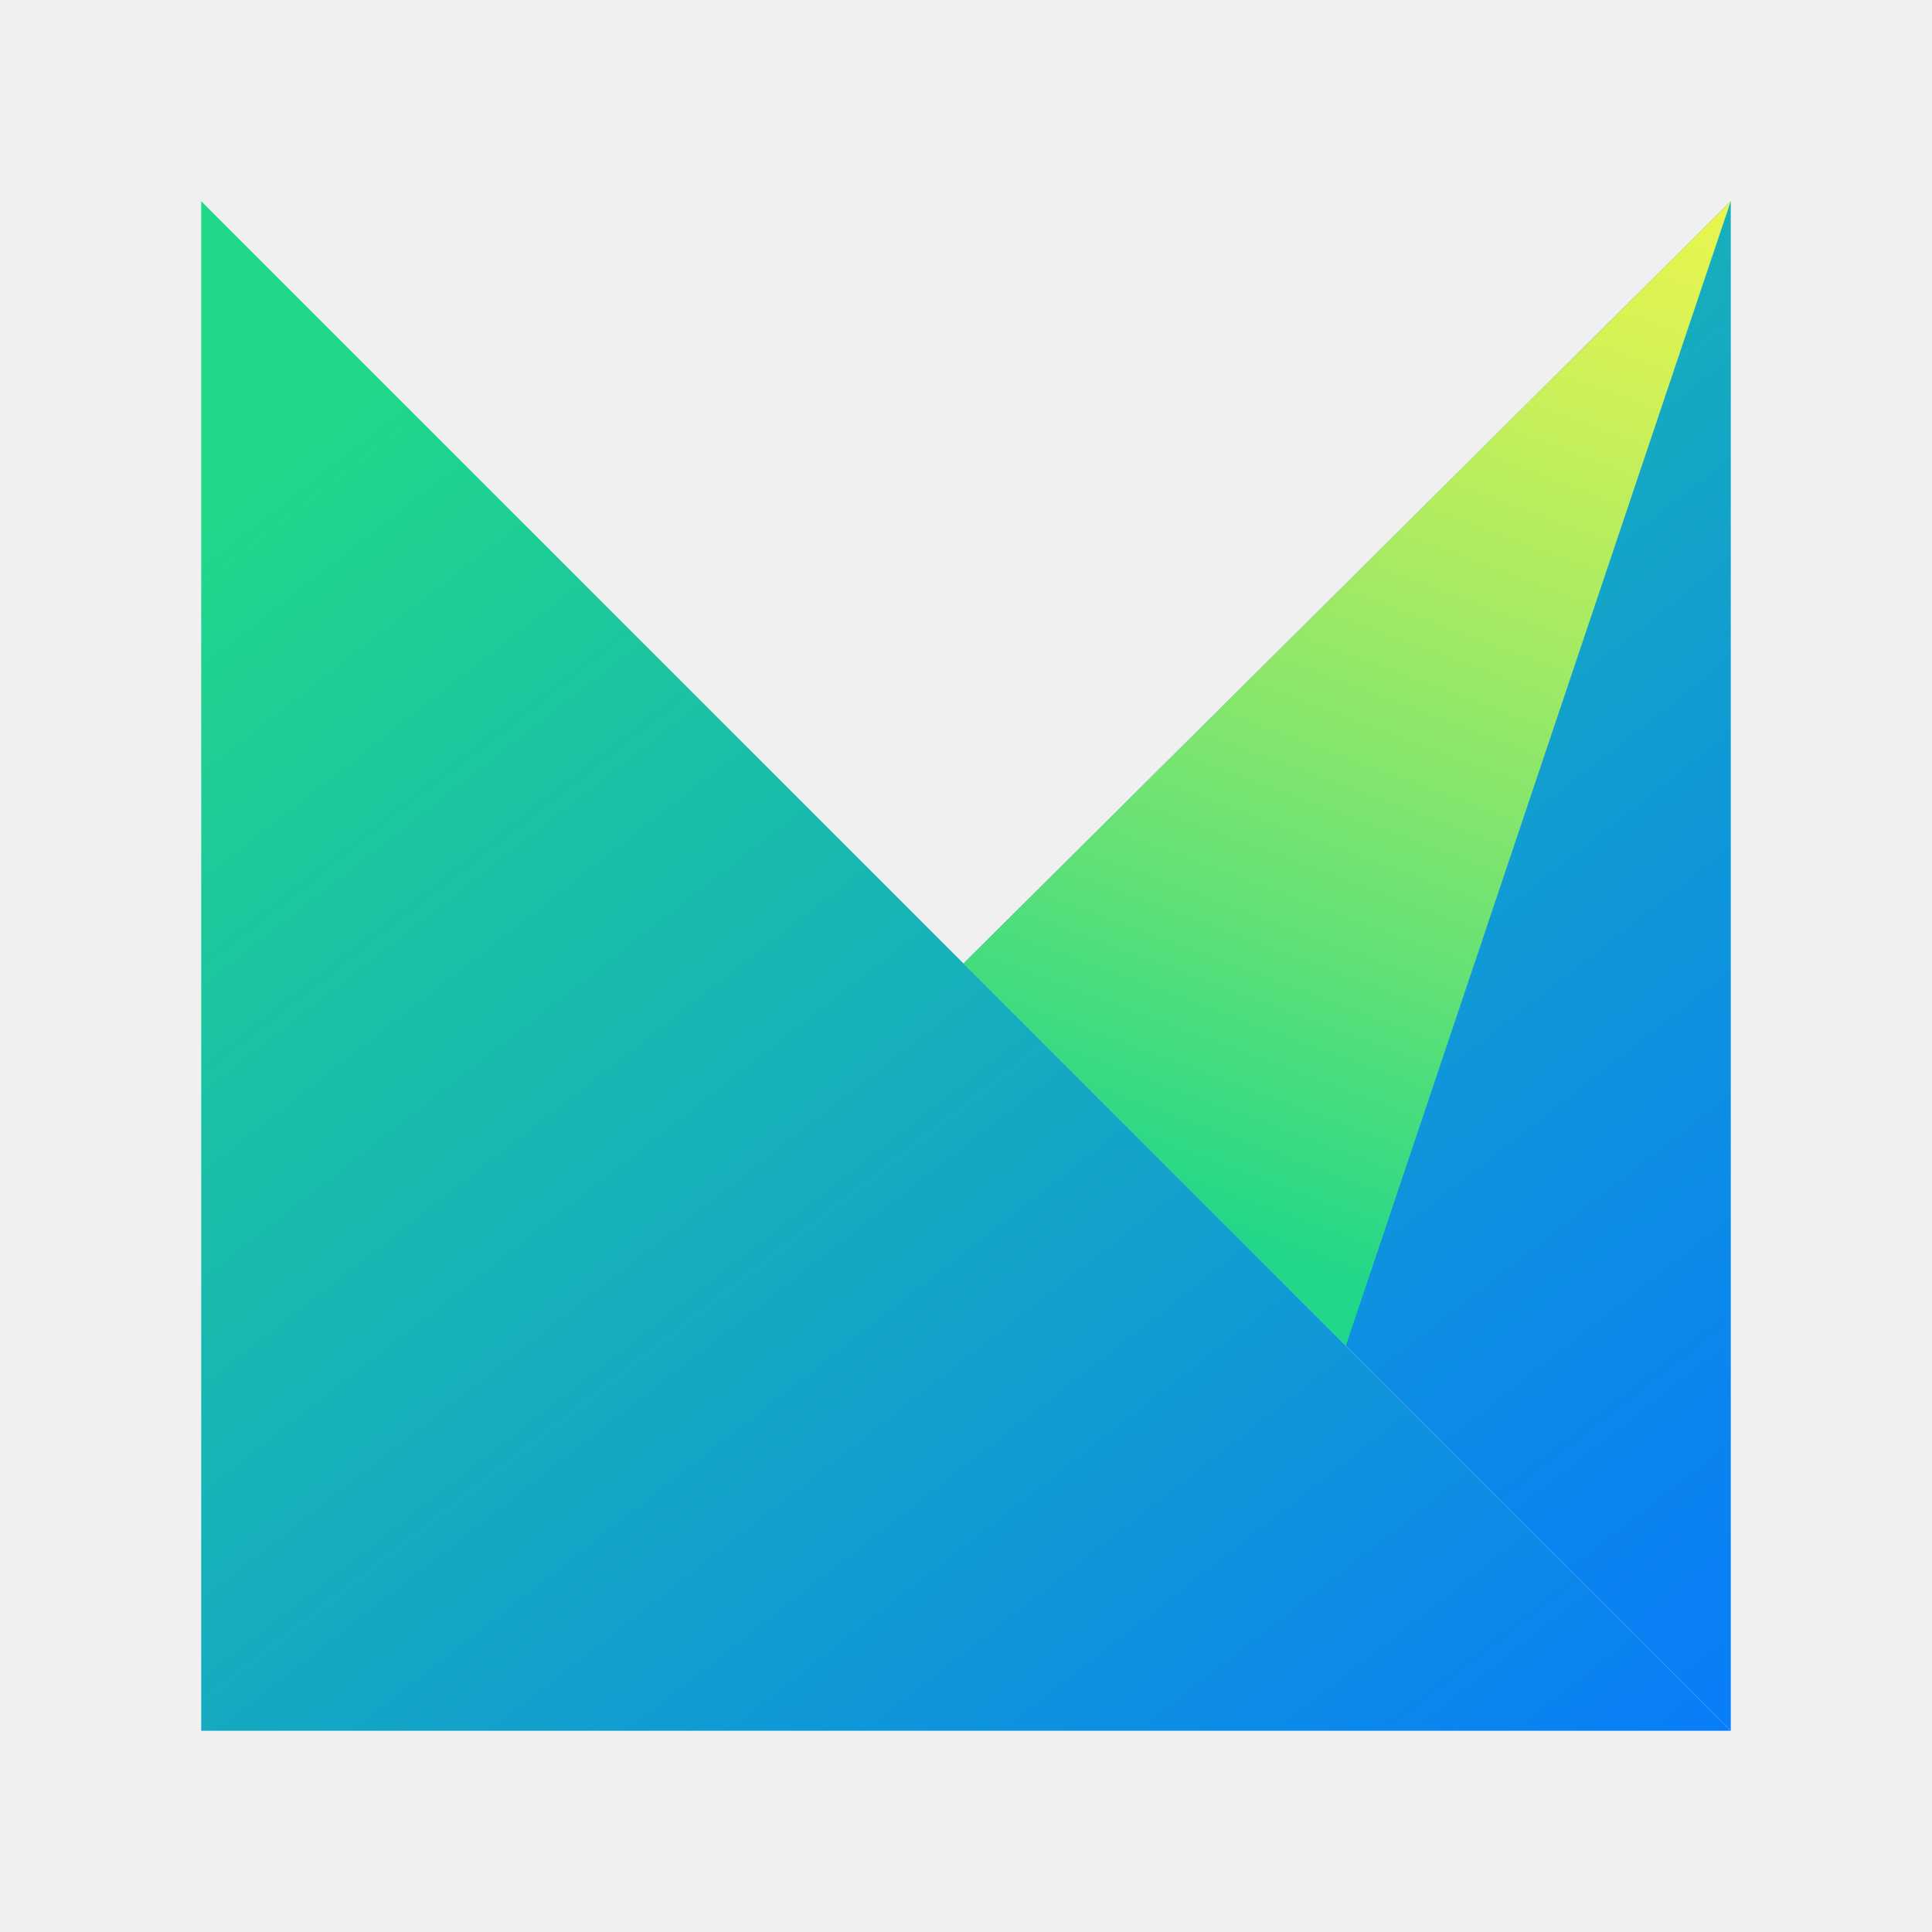
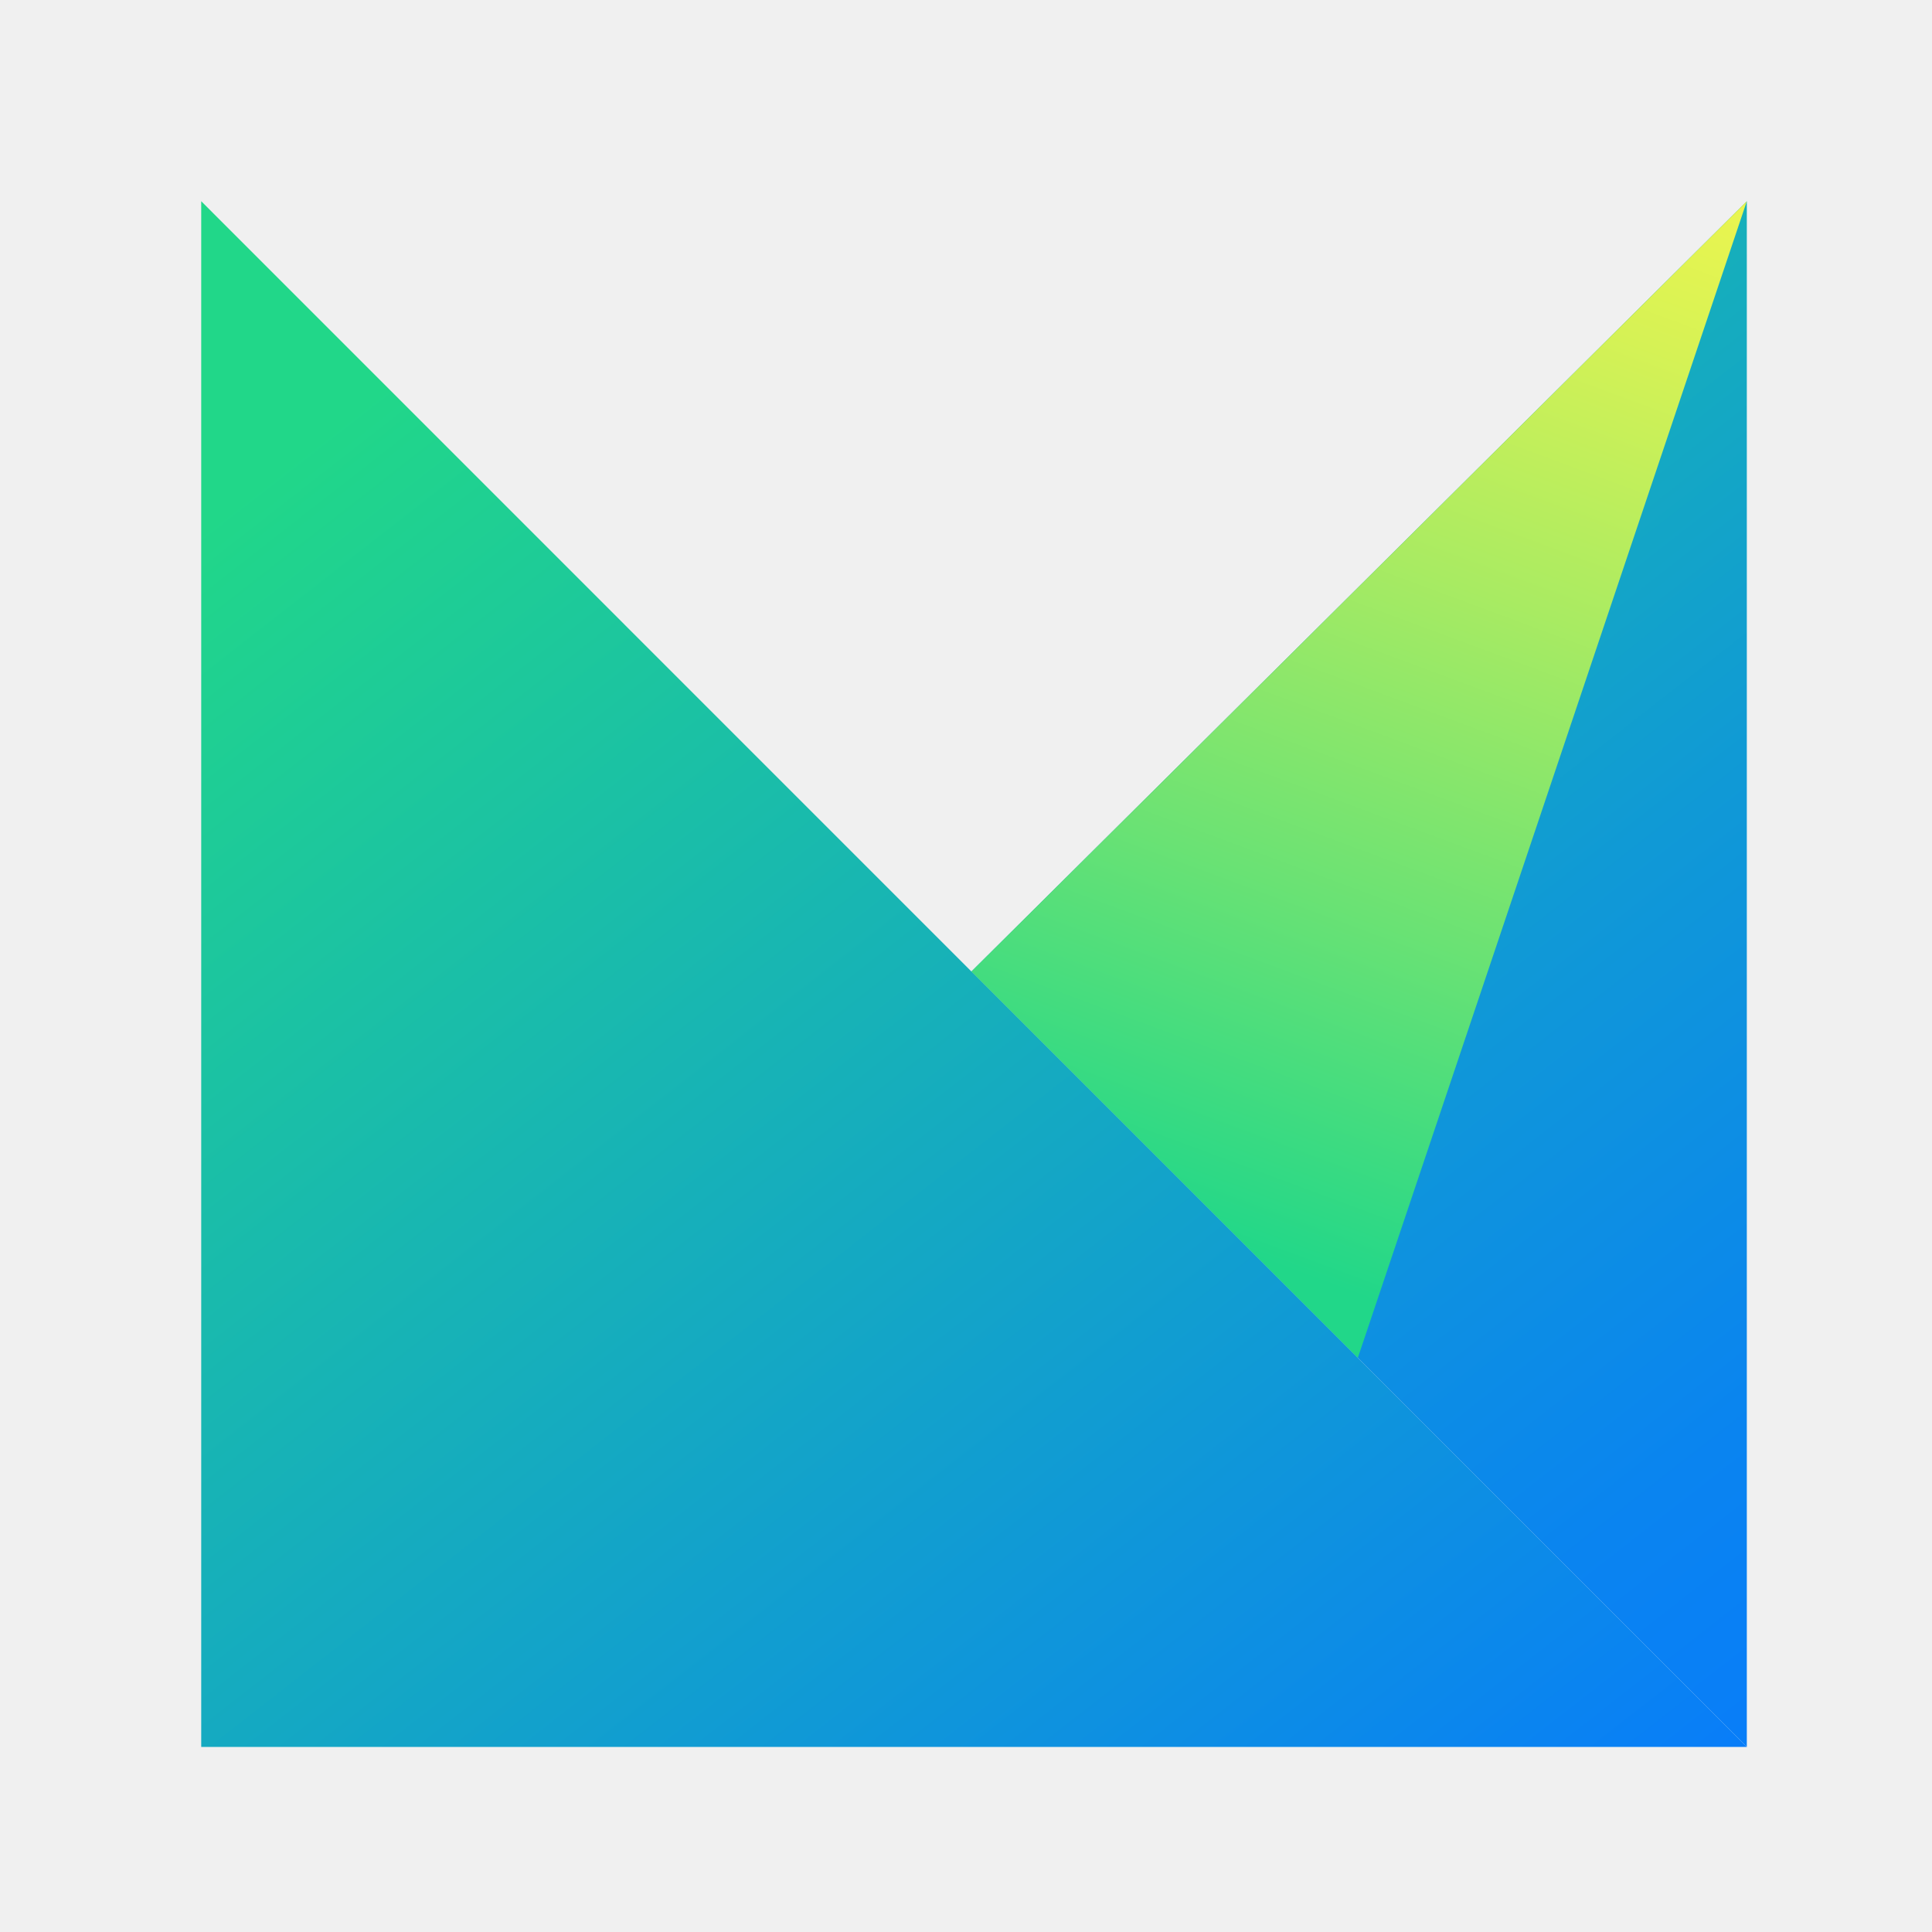
<svg xmlns="http://www.w3.org/2000/svg" width="20" height="20" viewBox="0 0 20 20" fill="none">
-   <g clip-path="url(#clip0_2108_61197)">
-     <path d="M2.083 17.917H17.917L9.974 9.974L2.083 2.083V17.917Z" fill="url(#paint0_linear_2108_61197)" />
-     <path d="M17.917 17.917L9.974 9.974L17.917 2.083V17.917Z" fill="url(#paint1_linear_2108_61197)" />
-     <path d="M13.932 13.932L9.974 9.974L17.917 2.083L13.932 13.932Z" fill="url(#paint2_linear_2108_61197)" />
-   </g>
+   <path d="M2.083 18.084H18.083L10.056 10.057L2.083 2.083V18.084Z" fill="url(#paint0_linear_438_4277)" />
+   <path d="M18.083 18.084L10.056 10.057L18.083 2.083V18.084Z" fill="url(#paint1_linear_438_4277)" />
+   <path d="M14.056 14.057L10.056 10.057L18.083 2.083L14.056 14.057Z" fill="url(#paint2_linear_438_4277)" />
  <defs>
-     <linearGradient id="paint0_linear_2108_61197" x1="14.069" y1="23.129" x2="-0.998" y2="3.83" gradientUnits="userSpaceOnUse">
+     <linearGradient id="paint0_linear_438_4277" x1="14.195" y1="23.351" x2="-1.031" y2="3.848" gradientUnits="userSpaceOnUse">
      <stop offset="0.063" stop-color="#087CFA" />
      <stop offset="0.871" stop-color="#21D789" />
    </linearGradient>
-     <linearGradient id="paint1_linear_2108_61197" x1="22.283" y1="16.716" x2="7.216" y2="-2.583" gradientUnits="userSpaceOnUse">
+     <linearGradient id="paint1_linear_438_4277" x1="22.495" y1="16.87" x2="7.269" y2="-2.632" gradientUnits="userSpaceOnUse">
      <stop offset="0.048" stop-color="#087CFA" />
      <stop offset="0.177" stop-color="#0A84F0" />
      <stop offset="0.393" stop-color="#1099D6" />
      <stop offset="0.667" stop-color="#19BAAD" />
      <stop offset="0.871" stop-color="#21D789" />
    </linearGradient>
-     <linearGradient id="paint2_linear_2108_61197" x1="11.08" y1="14.294" x2="16.564" y2="-0.453" gradientUnits="userSpaceOnUse">
+     <linearGradient id="paint2_linear_438_4277" x1="11.174" y1="14.423" x2="16.716" y2="-0.48" gradientUnits="userSpaceOnUse">
      <stop offset="0.123" stop-color="#21D789" />
      <stop offset="0.358" stop-color="#6AE274" />
      <stop offset="0.583" stop-color="#A9EB62" />
      <stop offset="0.771" stop-color="#D6F255" />
      <stop offset="0.916" stop-color="#F2F64D" />
      <stop offset="1" stop-color="#FCF84A" />
    </linearGradient>
-     <clipPath id="clip0_2108_61197">
-       <rect width="15.833" height="15.833" fill="white" transform="translate(2.08325 2.08334)" />
-     </clipPath>
  </defs>
</svg>
